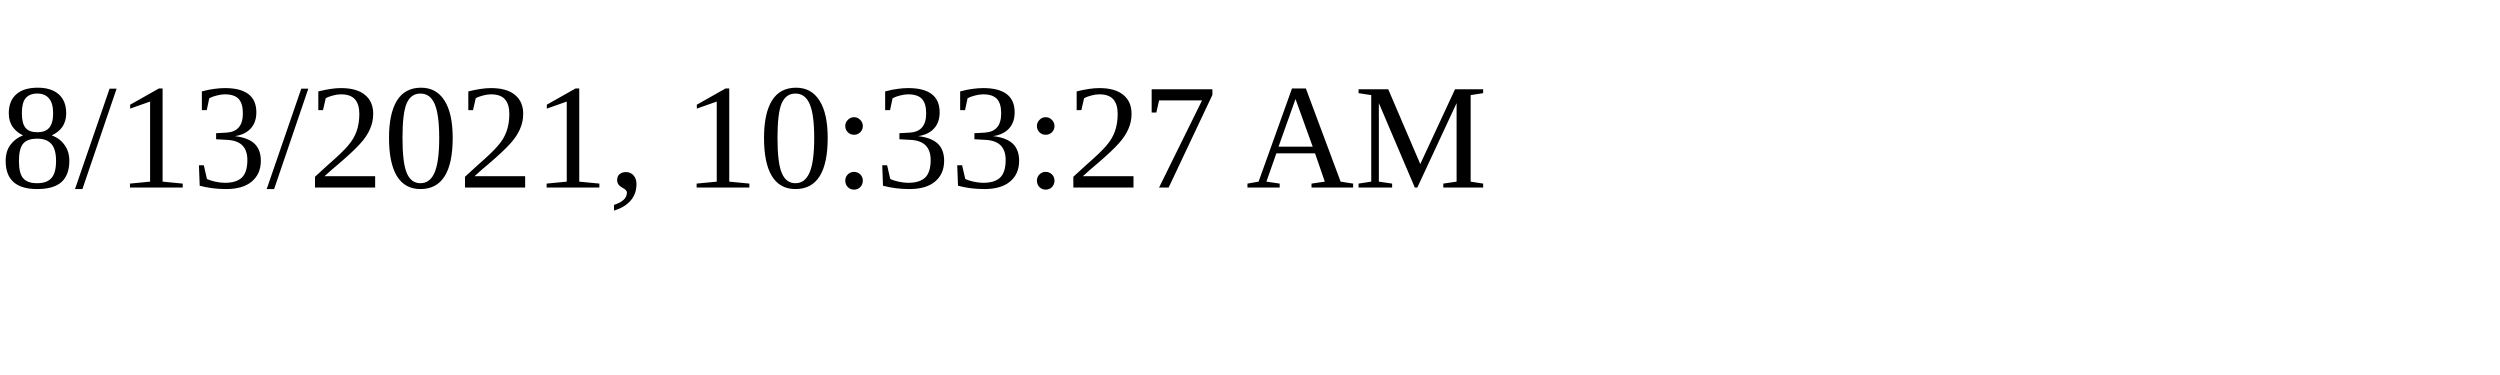
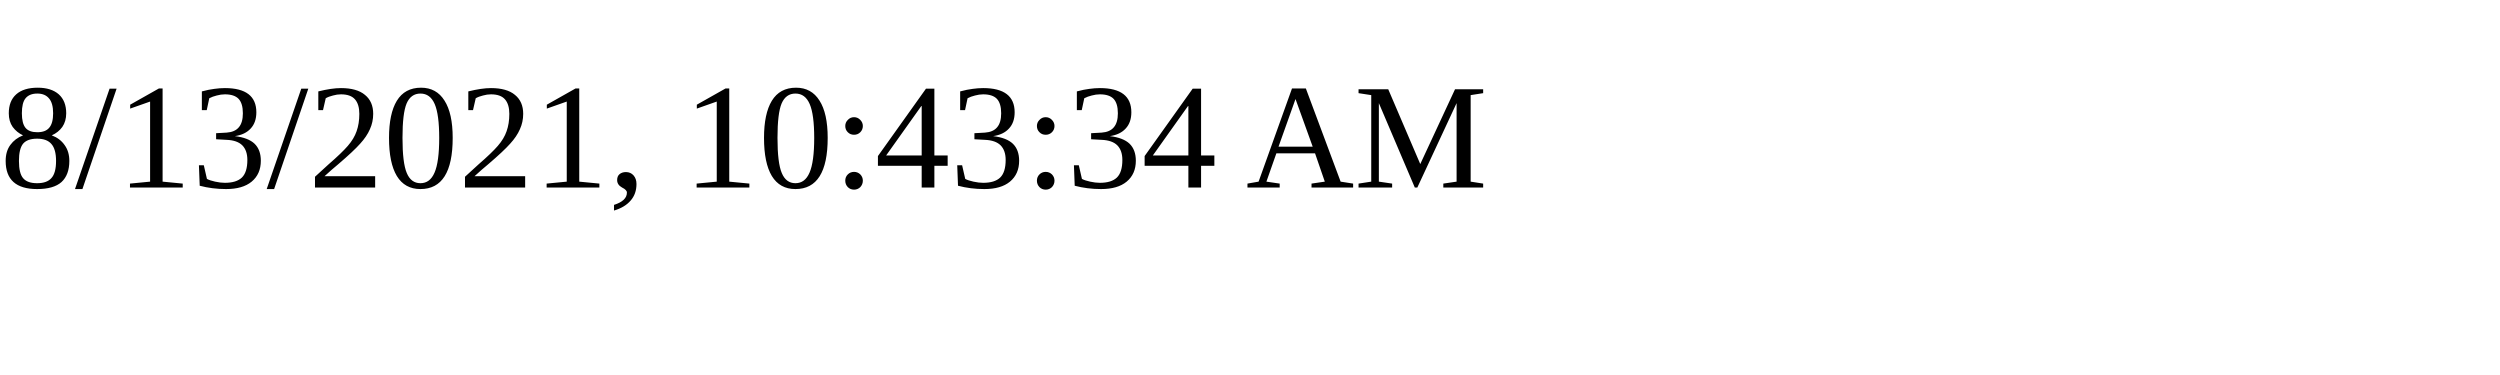
<svg xmlns="http://www.w3.org/2000/svg" height="30" width="200">
-   <text x="0" y="15">8/13/2021, 10:33:27 AM</text>
+   <text x="0" y="15">8/13/2021, 10:43:34 AM</text>
</svg>
